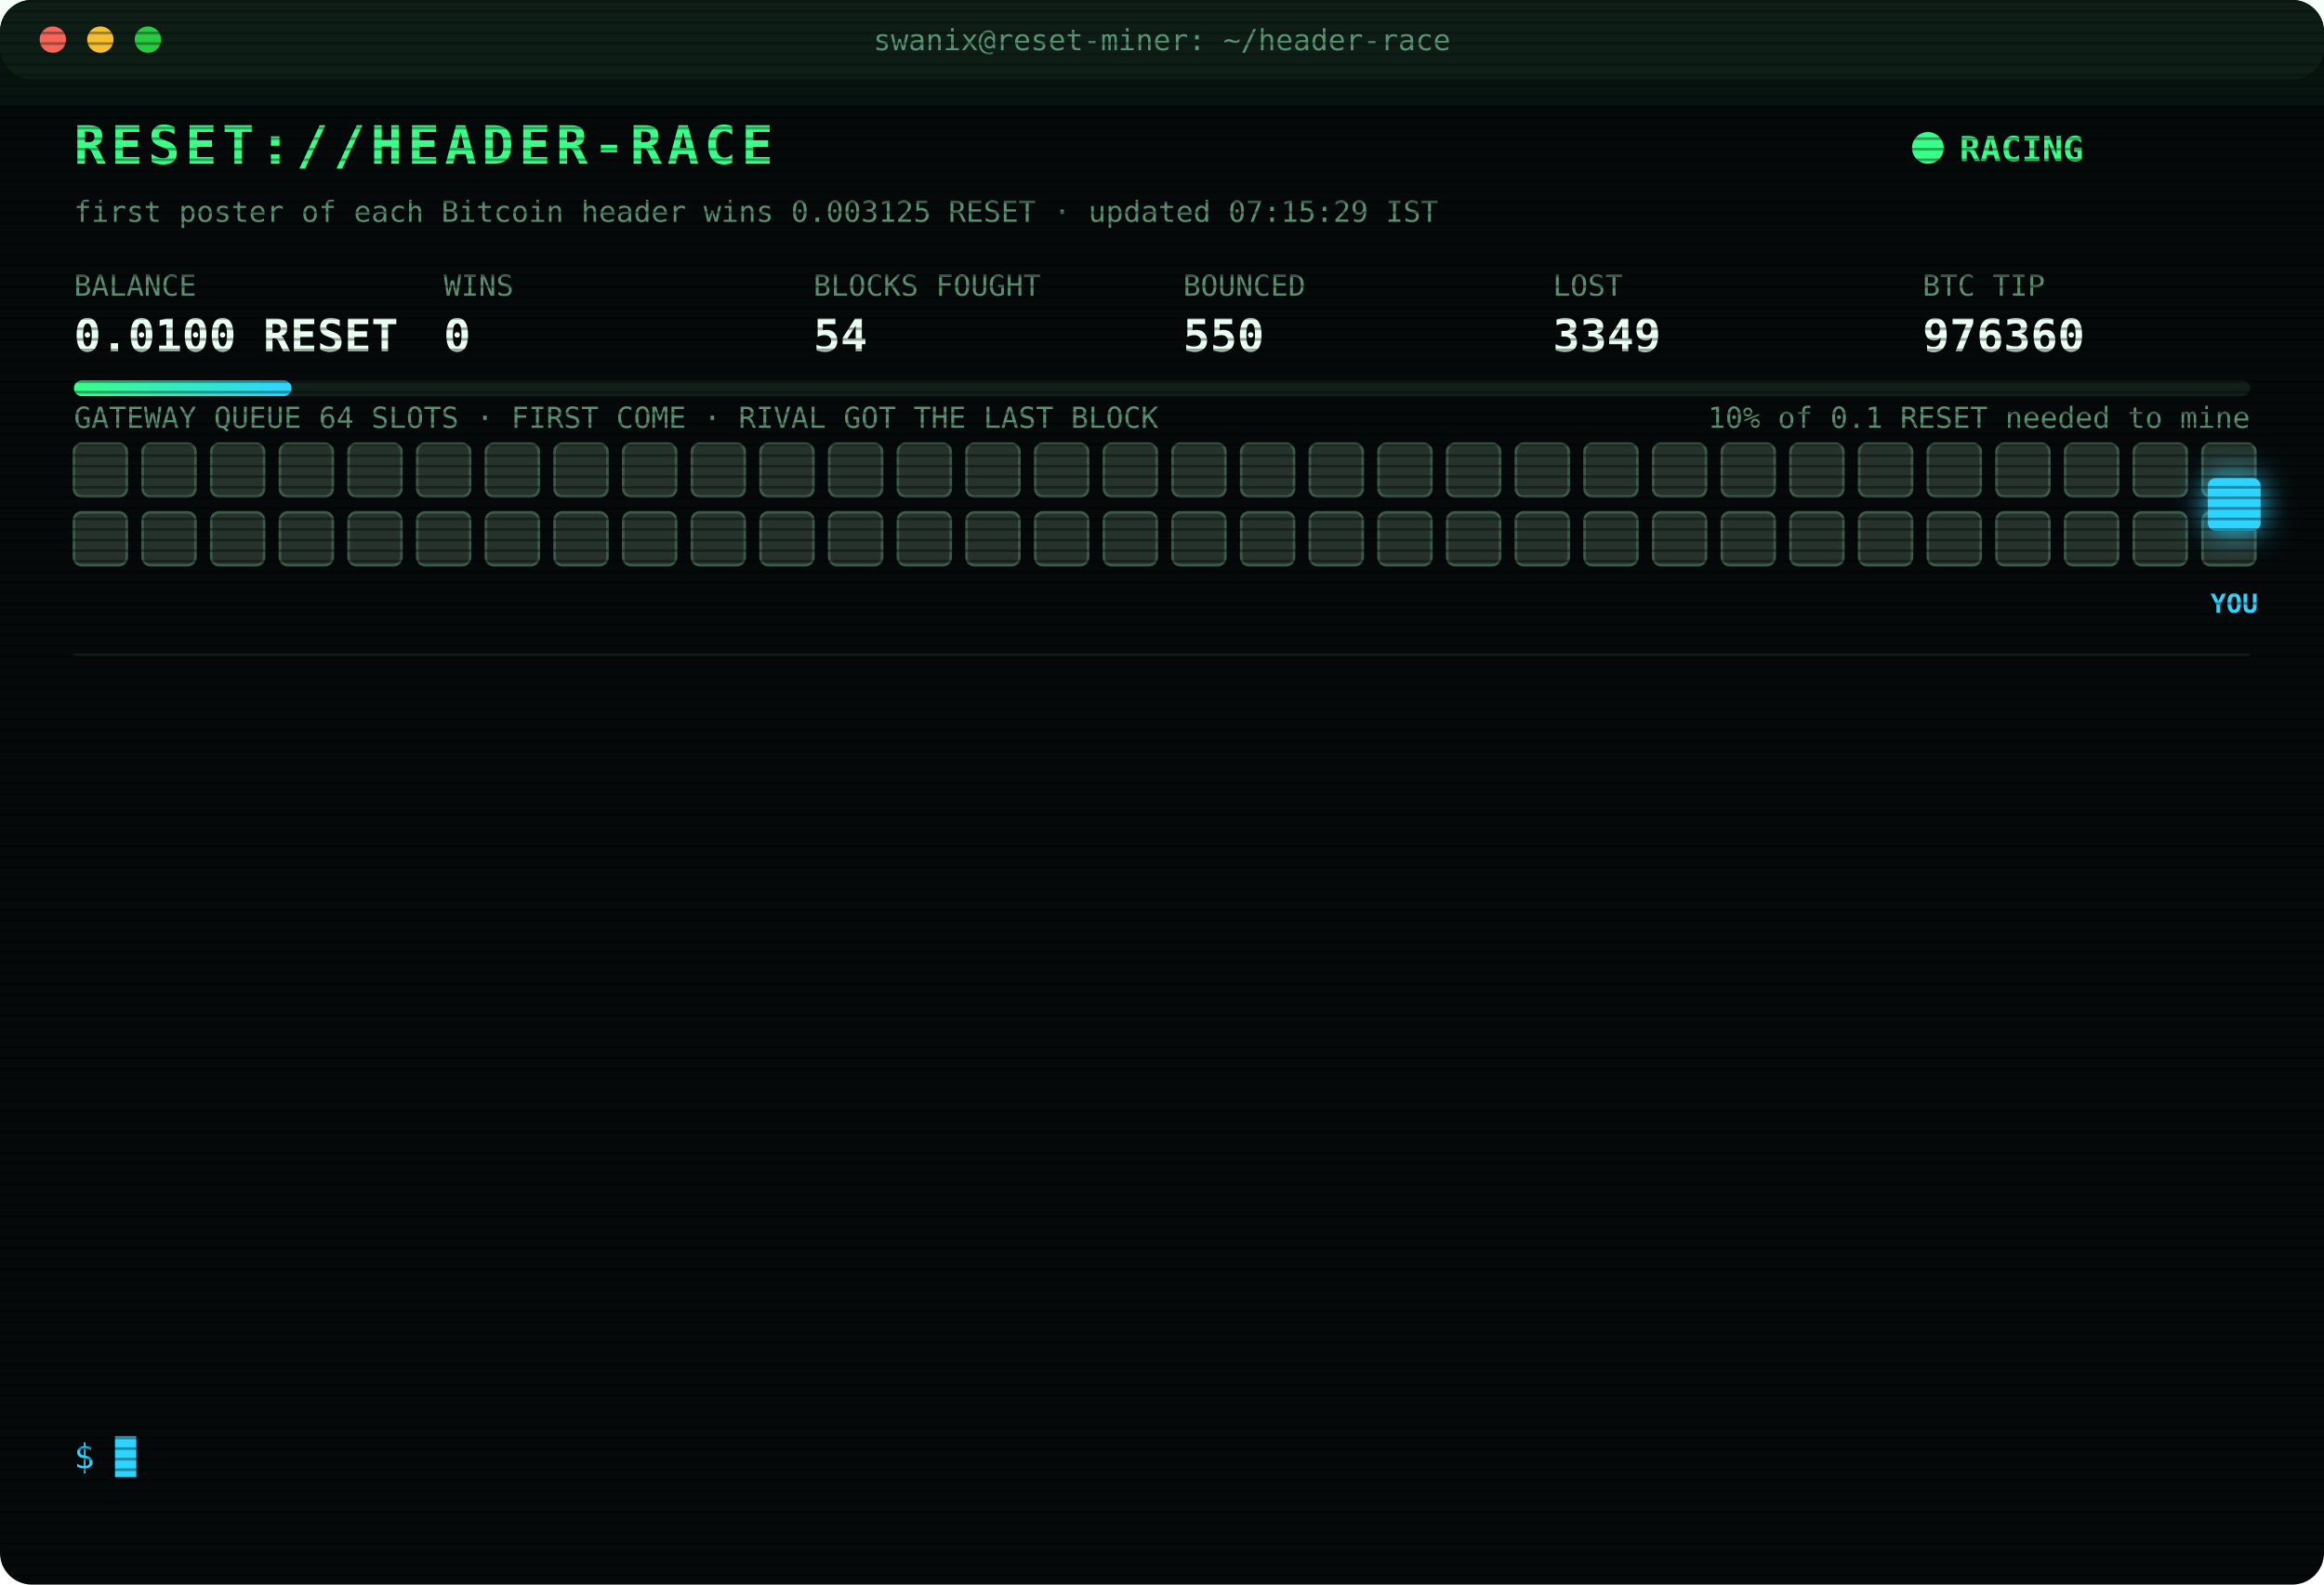
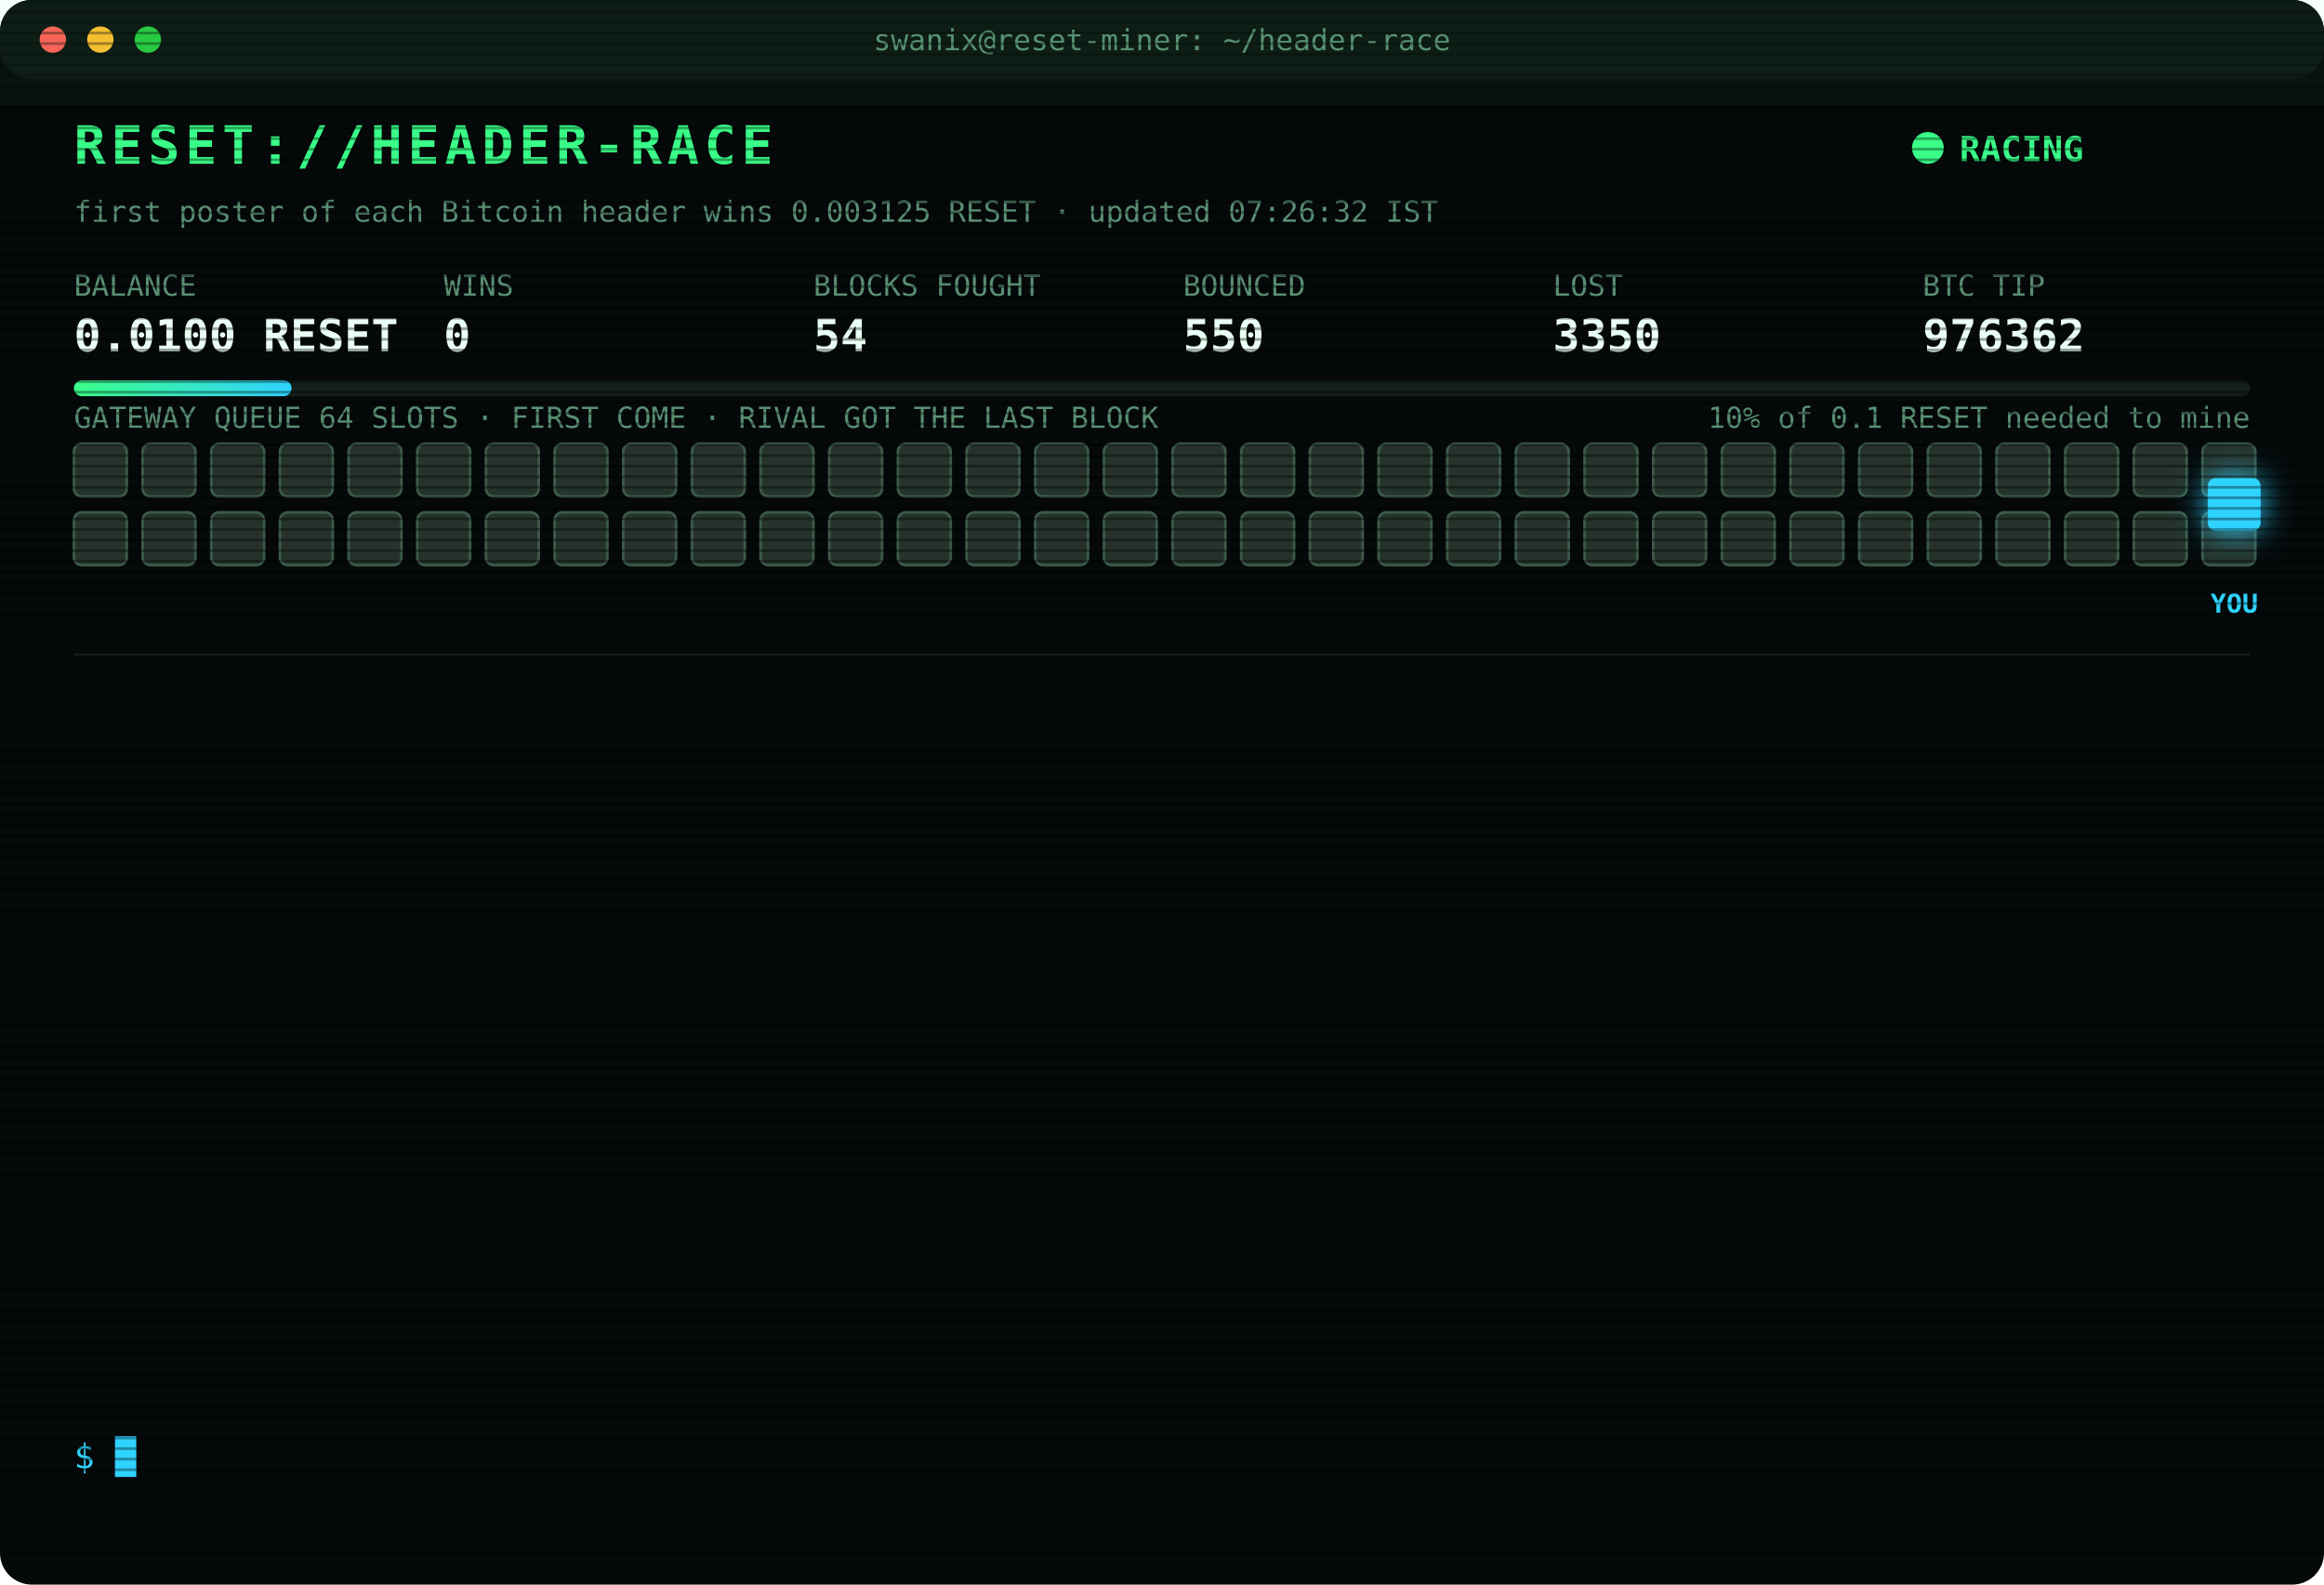
<svg xmlns="http://www.w3.org/2000/svg" width="880" height="600" viewBox="0 0 880 600" font-family="ui-monospace,SFMono-Regular,Menlo,Consolas,monospace">
  <style>
text{font-size:13px;fill:#7CFFB2}
.title{font-size:20px;font-weight:700;fill:#39FF88;letter-spacing:2px;animation:glitch 3s infinite steps(1)}
.sub{fill:#2fd3ff}.k{fill:#5a8f73;font-size:11px}.v{font-size:17px;font-weight:700;fill:#eafff3}
.ts{fill:#3f6b56}.boot{fill:#2fd3ff}.dim{fill:#5a8f73}.bad{fill:#ff4d6d}.warn{fill:#ffd23f}.mag{fill:#ff5cf0}.win{fill:#39FF88;font-weight:700}
.tag{font-size:10px;fill:#2fd3ff;font-weight:700}
.rival{fill:#26332c;stroke:#3c5a49;animation:jam 1.2s infinite alternate}
.idle{fill:#141c18;stroke:#22302a;animation:breathe 4s infinite}
.me{fill:#2fd3ff;filter:drop-shadow(0 0 6px #2fd3ff)}
.hover{animation:nudge 1.1s infinite ease-in-out}.bounce{animation:kick 1.4s infinite}
.ln{opacity:0;animation:in .4s forwards}
.cur{animation:blink 1s infinite steps(1)}
.scan{animation:scan 6s infinite linear}
.led{animation:blink 1.4s infinite}
@keyframes in{from{opacity:0;transform:translateX(-6px)}to{opacity:1;transform:none}}
@keyframes blink{50%{opacity:0}}
@keyframes jam{to{fill:#33463b}}
@keyframes breathe{50%{opacity:.4}}
@keyframes nudge{50%{transform:translateX(-10px)}}
@keyframes kick{0%,100%{transform:none}30%{transform:translateX(-14px)}55%{transform:translateX(10px) translateY(-6px)}}
@keyframes glitch{0%,92%{transform:none}93%{transform:translateX(2px);fill:#ff4d6d}95%{transform:translateX(-2px);fill:#2fd3ff}97%{transform:none}}
@keyframes scan{from{transform:translateY(-40px)}to{transform:translateY(600px)}}
</style>
  <defs>
    <pattern id="sl" width="4" height="4" patternUnits="userSpaceOnUse">
      <rect width="4" height="1" fill="#000" opacity=".35" />
    </pattern>
    <linearGradient id="bar">
      <stop offset="0" stop-color="#39FF88" />
      <stop offset="1" stop-color="#2fd3ff" />
    </linearGradient>
  </defs>
  <rect width="880" height="600" rx="12" fill="#05090a" />
  <rect width="880" height="30" rx="12" fill="#0d1512" />
  <circle cx="20" cy="15" r="5" fill="#ff5f57" />
  <circle cx="38" cy="15" r="5" fill="#febc2e" />
  <circle cx="56" cy="15" r="5" fill="#28c840" />
  <text x="440" y="19" text-anchor="middle" class="k">swanix@reset-miner: ~/header-race</text>
  <text x="28" y="62" class="title">RESET://HEADER-RACE</text>
  <circle class="led" cx="730" cy="56" r="6" fill="#39FF88" />
  <text x="742" y="61" class="win">RACING</text>
-   <text x="28" y="84" class="k">first poster of each Bitcoin header wins 0.003125 RESET · updated 07:15:29 IST</text>
+   <text x="28" y="84" class="k">first poster of each Bitcoin header wins 0.003125 RESET · updated 07:26:32 IST</text>
  <text x="28" y="112" class="k">BALANCE</text>
  <text x="28" y="133" class="v">0.0100 RESET</text>
  <text x="168" y="112" class="k">WINS</text>
  <text x="168" y="133" class="v">0</text>
  <text x="308" y="112" class="k">BLOCKS FOUGHT</text>
  <text x="308" y="133" class="v">54</text>
  <text x="448" y="112" class="k">BOUNCED</text>
  <text x="448" y="133" class="v">550</text>
  <text x="588" y="112" class="k">LOST</text>
-   <text x="588" y="133" class="v">3349</text>
+   <text x="588" y="133" class="v">3350</text>
  <text x="728" y="112" class="k">BTC TIP</text>
-   <text x="728" y="133" class="v">976360</text>
+   <text x="728" y="133" class="v">976362</text>
  <rect x="28" y="144" width="824" height="6" rx="3" fill="#13201a" />
  <rect x="28" y="144" width="82.4" height="6" rx="3" fill="url(#bar)" />
  <text x="852" y="162" text-anchor="end" class="k">10% of 0.1 RESET needed to mine</text>
  <text x="28" y="162" class="k">GATEWAY QUEUE 64 SLOTS · FIRST COME · RIVAL GOT THE LAST BLOCK</text>
  <rect class="rival" x="28" y="168" width="20" height="20" rx="3" style="animation-delay:0.00s" />
  <rect class="rival" x="54" y="168" width="20" height="20" rx="3" style="animation-delay:0.05s" />
  <rect class="rival" x="80" y="168" width="20" height="20" rx="3" style="animation-delay:0.10s" />
  <rect class="rival" x="106" y="168" width="20" height="20" rx="3" style="animation-delay:0.15s" />
  <rect class="rival" x="132" y="168" width="20" height="20" rx="3" style="animation-delay:0.20s" />
  <rect class="rival" x="158" y="168" width="20" height="20" rx="3" style="animation-delay:0.25s" />
  <rect class="rival" x="184" y="168" width="20" height="20" rx="3" style="animation-delay:0.30s" />
  <rect class="rival" x="210" y="168" width="20" height="20" rx="3" style="animation-delay:0.35s" />
  <rect class="rival" x="236" y="168" width="20" height="20" rx="3" style="animation-delay:0.40s" />
  <rect class="rival" x="262" y="168" width="20" height="20" rx="3" style="animation-delay:0.45s" />
  <rect class="rival" x="288" y="168" width="20" height="20" rx="3" style="animation-delay:0.50s" />
  <rect class="rival" x="314" y="168" width="20" height="20" rx="3" style="animation-delay:0.55s" />
  <rect class="rival" x="340" y="168" width="20" height="20" rx="3" style="animation-delay:0.60s" />
  <rect class="rival" x="366" y="168" width="20" height="20" rx="3" style="animation-delay:0.65s" />
  <rect class="rival" x="392" y="168" width="20" height="20" rx="3" style="animation-delay:0.70s" />
  <rect class="rival" x="418" y="168" width="20" height="20" rx="3" style="animation-delay:0.75s" />
  <rect class="rival" x="444" y="168" width="20" height="20" rx="3" style="animation-delay:0.80s" />
  <rect class="rival" x="470" y="168" width="20" height="20" rx="3" style="animation-delay:0.85s" />
  <rect class="rival" x="496" y="168" width="20" height="20" rx="3" style="animation-delay:0.90s" />
  <rect class="rival" x="522" y="168" width="20" height="20" rx="3" style="animation-delay:0.95s" />
  <rect class="rival" x="548" y="168" width="20" height="20" rx="3" style="animation-delay:1.00s" />
  <rect class="rival" x="574" y="168" width="20" height="20" rx="3" style="animation-delay:1.05s" />
  <rect class="rival" x="600" y="168" width="20" height="20" rx="3" style="animation-delay:1.10s" />
  <rect class="rival" x="626" y="168" width="20" height="20" rx="3" style="animation-delay:1.15s" />
  <rect class="rival" x="652" y="168" width="20" height="20" rx="3" style="animation-delay:1.20s" />
  <rect class="rival" x="678" y="168" width="20" height="20" rx="3" style="animation-delay:1.25s" />
  <rect class="rival" x="704" y="168" width="20" height="20" rx="3" style="animation-delay:1.30s" />
  <rect class="rival" x="730" y="168" width="20" height="20" rx="3" style="animation-delay:1.35s" />
  <rect class="rival" x="756" y="168" width="20" height="20" rx="3" style="animation-delay:1.40s" />
  <rect class="rival" x="782" y="168" width="20" height="20" rx="3" style="animation-delay:1.45s" />
  <rect class="rival" x="808" y="168" width="20" height="20" rx="3" style="animation-delay:1.50s" />
  <rect class="rival" x="834" y="168" width="20" height="20" rx="3" style="animation-delay:1.55s" />
  <rect class="rival" x="28" y="194" width="20" height="20" rx="3" style="animation-delay:1.60s" />
  <rect class="rival" x="54" y="194" width="20" height="20" rx="3" style="animation-delay:1.65s" />
  <rect class="rival" x="80" y="194" width="20" height="20" rx="3" style="animation-delay:1.70s" />
  <rect class="rival" x="106" y="194" width="20" height="20" rx="3" style="animation-delay:1.75s" />
  <rect class="rival" x="132" y="194" width="20" height="20" rx="3" style="animation-delay:1.80s" />
  <rect class="rival" x="158" y="194" width="20" height="20" rx="3" style="animation-delay:1.85s" />
  <rect class="rival" x="184" y="194" width="20" height="20" rx="3" style="animation-delay:1.90s" />
  <rect class="rival" x="210" y="194" width="20" height="20" rx="3" style="animation-delay:1.95s" />
  <rect class="rival" x="236" y="194" width="20" height="20" rx="3" style="animation-delay:2.00s" />
  <rect class="rival" x="262" y="194" width="20" height="20" rx="3" style="animation-delay:2.05s" />
  <rect class="rival" x="288" y="194" width="20" height="20" rx="3" style="animation-delay:2.10s" />
  <rect class="rival" x="314" y="194" width="20" height="20" rx="3" style="animation-delay:2.15s" />
  <rect class="rival" x="340" y="194" width="20" height="20" rx="3" style="animation-delay:2.20s" />
  <rect class="rival" x="366" y="194" width="20" height="20" rx="3" style="animation-delay:2.25s" />
  <rect class="rival" x="392" y="194" width="20" height="20" rx="3" style="animation-delay:2.30s" />
  <rect class="rival" x="418" y="194" width="20" height="20" rx="3" style="animation-delay:2.35s" />
  <rect class="rival" x="444" y="194" width="20" height="20" rx="3" style="animation-delay:2.40s" />
  <rect class="rival" x="470" y="194" width="20" height="20" rx="3" style="animation-delay:2.45s" />
  <rect class="rival" x="496" y="194" width="20" height="20" rx="3" style="animation-delay:2.50s" />
  <rect class="rival" x="522" y="194" width="20" height="20" rx="3" style="animation-delay:2.55s" />
  <rect class="rival" x="548" y="194" width="20" height="20" rx="3" style="animation-delay:2.60s" />
  <rect class="rival" x="574" y="194" width="20" height="20" rx="3" style="animation-delay:2.65s" />
  <rect class="rival" x="600" y="194" width="20" height="20" rx="3" style="animation-delay:2.70s" />
  <rect class="rival" x="626" y="194" width="20" height="20" rx="3" style="animation-delay:2.75s" />
  <rect class="rival" x="652" y="194" width="20" height="20" rx="3" style="animation-delay:2.80s" />
  <rect class="rival" x="678" y="194" width="20" height="20" rx="3" style="animation-delay:2.85s" />
  <rect class="rival" x="704" y="194" width="20" height="20" rx="3" style="animation-delay:2.90s" />
  <rect class="rival" x="730" y="194" width="20" height="20" rx="3" style="animation-delay:2.95s" />
  <rect class="rival" x="756" y="194" width="20" height="20" rx="3" style="animation-delay:3.00s" />
  <rect class="rival" x="782" y="194" width="20" height="20" rx="3" style="animation-delay:3.05s" />
  <rect class="rival" x="808" y="194" width="20" height="20" rx="3" style="animation-delay:3.10s" />
  <rect class="rival" x="834" y="194" width="20" height="20" rx="3" style="animation-delay:3.15s" />
  <g class="hover">
    <rect class="me" x="836" y="181" width="20" height="20" rx="3" />
    <text class="tag" x="846" y="232" text-anchor="middle">YOU</text>
  </g>
  <line x1="28" x2="852" y1="248" y2="248" stroke="#13201a" />
  <g class="ln" style="animation-delay:0.40s">
-     <text x="28" y="270" class="ts">05:53:33</text>
-     <text x="104" y="270" class="bad">[LOST] #976348 taken by a rival miner</text>
+     <text x="28" y="270" class="ts">05:59:11</text>
+     <text x="104" y="270" class="bad">[LOST] #976349 taken by a rival miner</text>
  </g>
  <g class="ln" style="animation-delay:0.65s">
-     <text x="28" y="292" class="ts">05:59:11</text>
-     <text x="104" y="292" class="bad">[LOST] #976349 taken by a rival miner</text>
+     <text x="28" y="292" class="ts">05:59:22</text>
+     <text x="104" y="292" class="bad">[LOST] #976350 taken by a rival miner</text>
  </g>
  <g class="ln" style="animation-delay:0.90s">
-     <text x="28" y="314" class="ts">05:59:22</text>
-     <text x="104" y="314" class="bad">[LOST] #976350 taken by a rival miner</text>
+     <text x="28" y="314" class="ts">05:59:32</text>
+     <text x="104" y="314" class="bad">[LOST] #976351 taken by a rival miner</text>
  </g>
  <g class="ln" style="animation-delay:1.15s">
-     <text x="28" y="336" class="ts">05:59:32</text>
-     <text x="104" y="336" class="bad">[LOST] #976351 taken by a rival miner</text>
+     <text x="28" y="336" class="ts">06:02:45</text>
+     <text x="104" y="336" class="bad">[LOST] #976353 taken by a rival miner</text>
  </g>
  <g class="ln" style="animation-delay:1.40s">
-     <text x="28" y="358" class="ts">06:02:45</text>
-     <text x="104" y="358" class="bad">[LOST] #976353 taken by a rival miner</text>
+     <text x="28" y="358" class="ts">06:24:46</text>
+     <text x="104" y="358" class="bad">[LOST] #976354 taken by a rival miner</text>
  </g>
  <g class="ln" style="animation-delay:1.65s">
-     <text x="28" y="380" class="ts">06:24:46</text>
-     <text x="104" y="380" class="bad">[LOST] #976354 taken by a rival miner</text>
+     <text x="28" y="380" class="ts">06:29:05</text>
+     <text x="104" y="380" class="bad">[LOST] #976355 taken by a rival miner</text>
  </g>
  <g class="ln" style="animation-delay:1.90s">
-     <text x="28" y="402" class="ts">06:29:05</text>
-     <text x="104" y="402" class="bad">[LOST] #976355 taken by a rival miner</text>
+     <text x="28" y="402" class="ts">06:33:09</text>
+     <text x="104" y="402" class="bad">[LOST] #976356 taken by a rival miner</text>
  </g>
  <g class="ln" style="animation-delay:2.15s">
-     <text x="28" y="424" class="ts">06:33:09</text>
-     <text x="104" y="424" class="bad">[LOST] #976356 taken by a rival miner</text>
+     <text x="28" y="424" class="ts">06:37:41</text>
+     <text x="104" y="424" class="bad">[LOST] #976358 taken by a rival miner</text>
  </g>
  <g class="ln" style="animation-delay:2.40s">
-     <text x="28" y="446" class="ts">06:37:41</text>
-     <text x="104" y="446" class="bad">[LOST] #976358 taken by a rival miner</text>
+     <text x="28" y="446" class="ts">06:47:49</text>
+     <text x="104" y="446" class="bad">[LOST] #976359 taken by a rival miner</text>
  </g>
  <g class="ln" style="animation-delay:2.65s">
-     <text x="28" y="468" class="ts">06:47:49</text>
-     <text x="104" y="468" class="bad">[LOST] #976359 taken by a rival miner</text>
+     <text x="28" y="468" class="ts">07:01:36</text>
+     <text x="104" y="468" class="bad">[LOST] #976360 taken by a rival miner</text>
  </g>
  <g class="ln" style="animation-delay:2.90s">
-     <text x="28" y="490" class="ts">07:01:36</text>
-     <text x="104" y="490" class="bad">[LOST] #976360 taken by a rival miner</text>
+     <text x="28" y="490" class="ts">07:10:45</text>
+     <text x="104" y="490" class="dim">[STINT END] calls 810 · wins 0</text>
  </g>
  <g class="ln" style="animation-delay:3.15s">
-     <text x="28" y="512" class="ts">07:10:45</text>
-     <text x="104" y="512" class="dim">[STINT END] calls 810 · wins 0</text>
+     <text x="28" y="512" class="ts">07:15:24</text>
+     <text x="104" y="512" class="boot">[BOOT] racer v3 online · 3 feeds · stint 340m</text>
  </g>
  <g class="ln" style="animation-delay:3.40s">
-     <text x="28" y="534" class="ts">07:15:24</text>
-     <text x="104" y="534" class="boot">[BOOT] racer v3 online · 3 feeds · stint 340m</text>
+     <text x="28" y="534" class="ts">07:26:32</text>
+     <text x="104" y="534" class="bad">[LOST] #976362 taken by a rival miner</text>
  </g>
  <text x="28" y="556" class="sub">$ <tspan class="cur">█</tspan>
  </text>
  <rect width="880" height="600" rx="12" fill="url(#sl)" pointer-events="none" />
  <rect class="scan" width="880" height="40" fill="#39FF88" opacity=".04" />
</svg>
